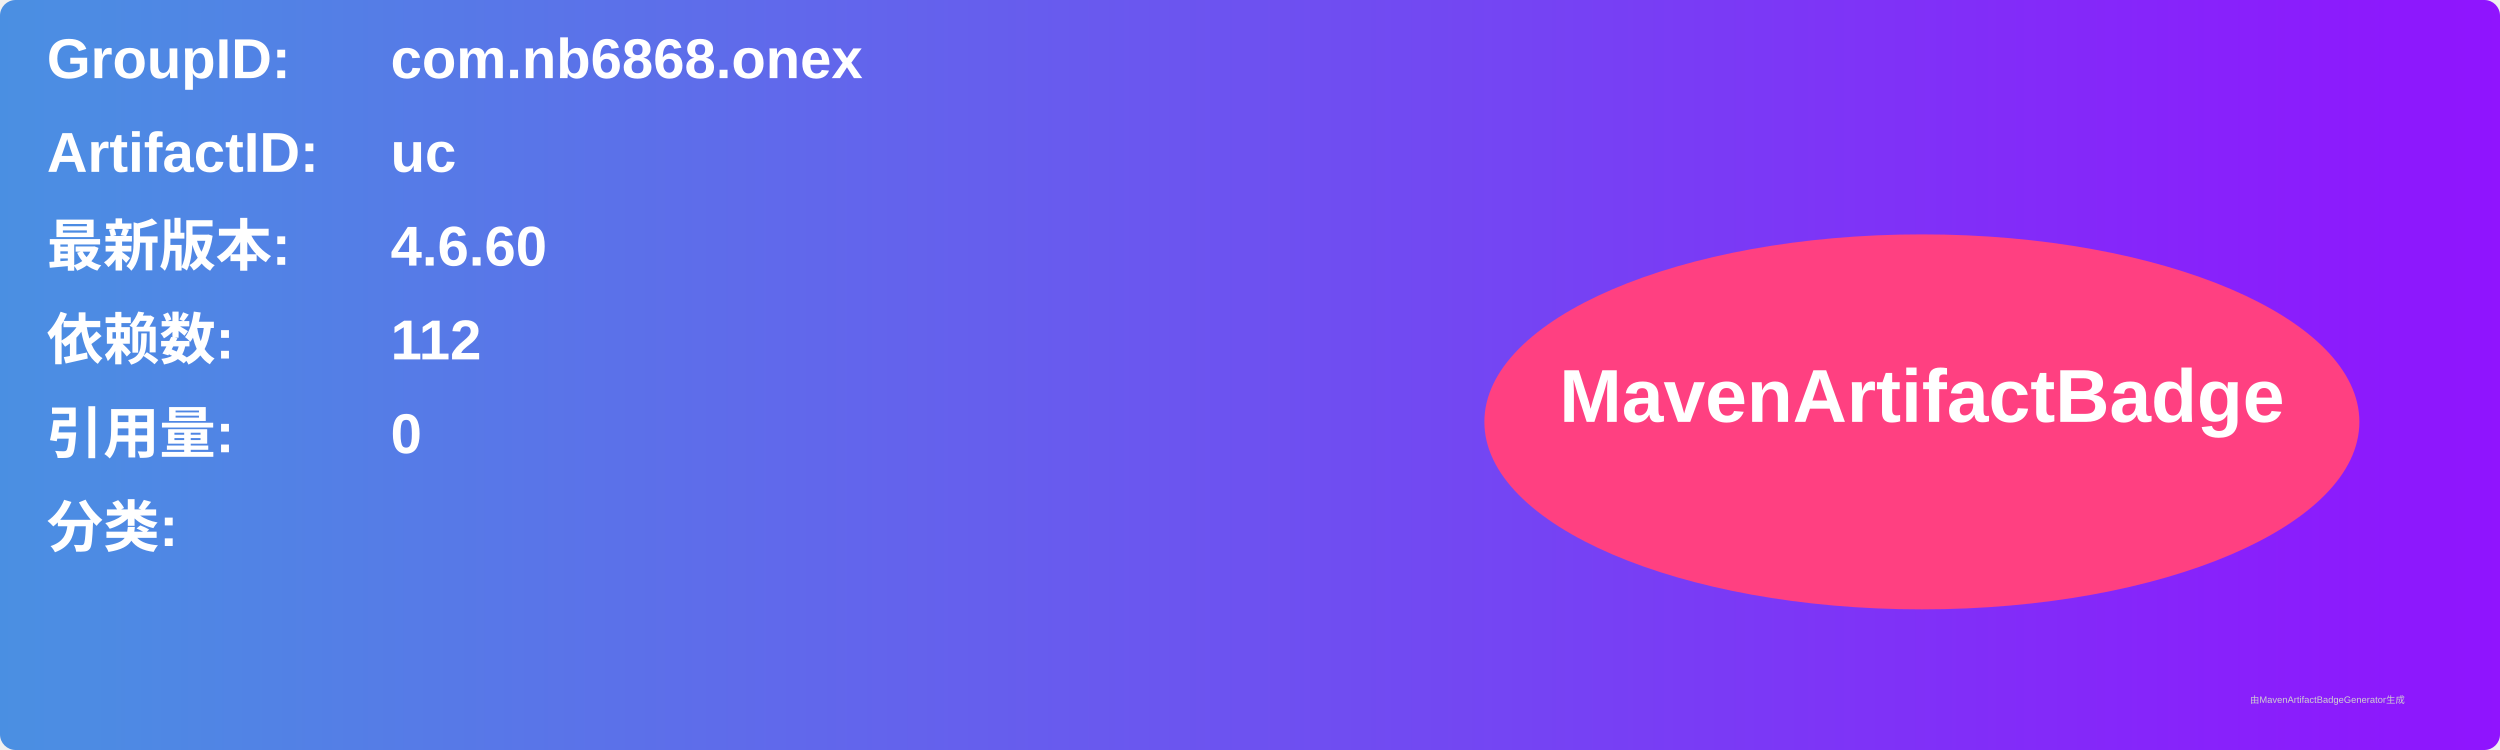
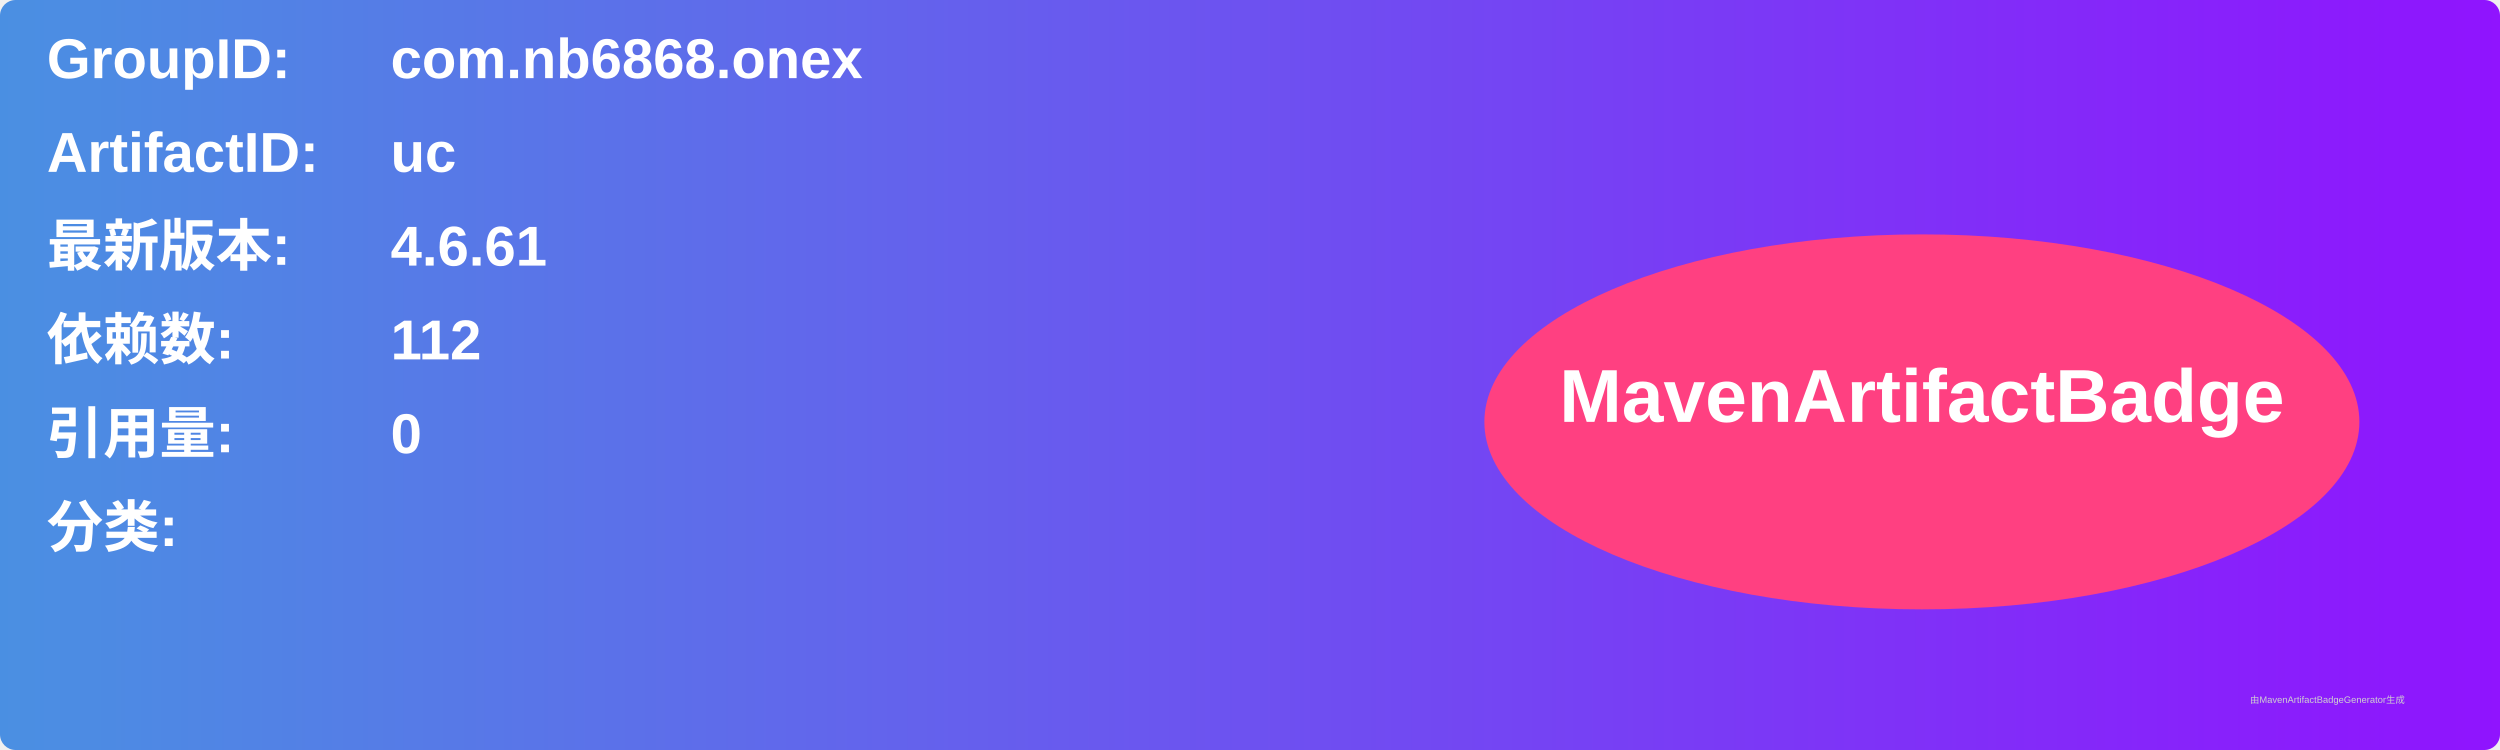
<svg xmlns="http://www.w3.org/2000/svg" width="800" height="240" viewBox="0 0 800 240">
  <linearGradient id="grad" x1="0%" y1="0%" x2="100%" y2="0%">
    <stop offset="0%" stop-color="#4a90e2" />
    <stop offset="100%" stop-color="#9013fe" />
  </linearGradient>
  <rect width="100%" height="100%" rx="5" ry="5" fill="url(#grad)" />
  <g transform="translate(15, 15)">
    <text x="0" y="10" font-family="Arial" font-size="18" fill="white" font-weight="bold" width="260">GroupID:</text>
    <text x="110" y="10" font-family="Arial" font-size="18" fill="white" font-weight="bold" width="460">com.nb6868.onex</text>
    <text x="0" y="40" font-family="Arial" font-size="18" fill="white" font-weight="bold" width="260">ArtifactID:</text>
    <text x="110" y="40" font-family="Arial" font-size="18" fill="white" font-weight="bold" width="460">uc</text>
    <text x="0" y="70" font-family="Arial" font-size="18" fill="white" font-weight="bold">最新版本:</text>
    <text x="110" y="70" font-family="Arial" font-size="18" fill="white" font-weight="bold">
-       <tspan font-weight="bold">4.6.60</tspan>
+       <tspan font-weight="bold">4.6.61</tspan>
    </text>
    <text x="0" y="100" font-family="Arial" font-size="18" fill="white" font-weight="bold">依赖数: </text>
    <text x="110" y="100" font-family="Arial" font-size="18" fill="white">
      <tspan font-weight="bold">112</tspan>
    </text>
    <text x="0" y="130" font-family="Arial" font-size="18" fill="white" font-weight="bold">引用量: </text>
    <text x="110" y="130" font-family="Arial" font-size="18" fill="white">
      <tspan font-weight="bold">0</tspan>
    </text>
    <text x="0" y="160" font-family="Arial" font-size="18" fill="white" font-weight="bold">分类:</text>
    <text x="10" y="190" font-family="Arial" font-size="10" fill="white">
      <tspan font-weight="bold" />
    </text>
    <ellipse cx="600" cy="120" rx="140" ry="60" fill="#ff4081" />
    <text x="600" y="120" text-anchor="middle" font-family="Arial" font-size="24" fill="white" font-weight="bold">MavenArtifactBadge</text>
  </g>
  <text x="720" y="225" font-family="Arial" font-size="3" fill="#d0d0d0">由MavenArtifactBadgeGenerator生成</text>
</svg>
